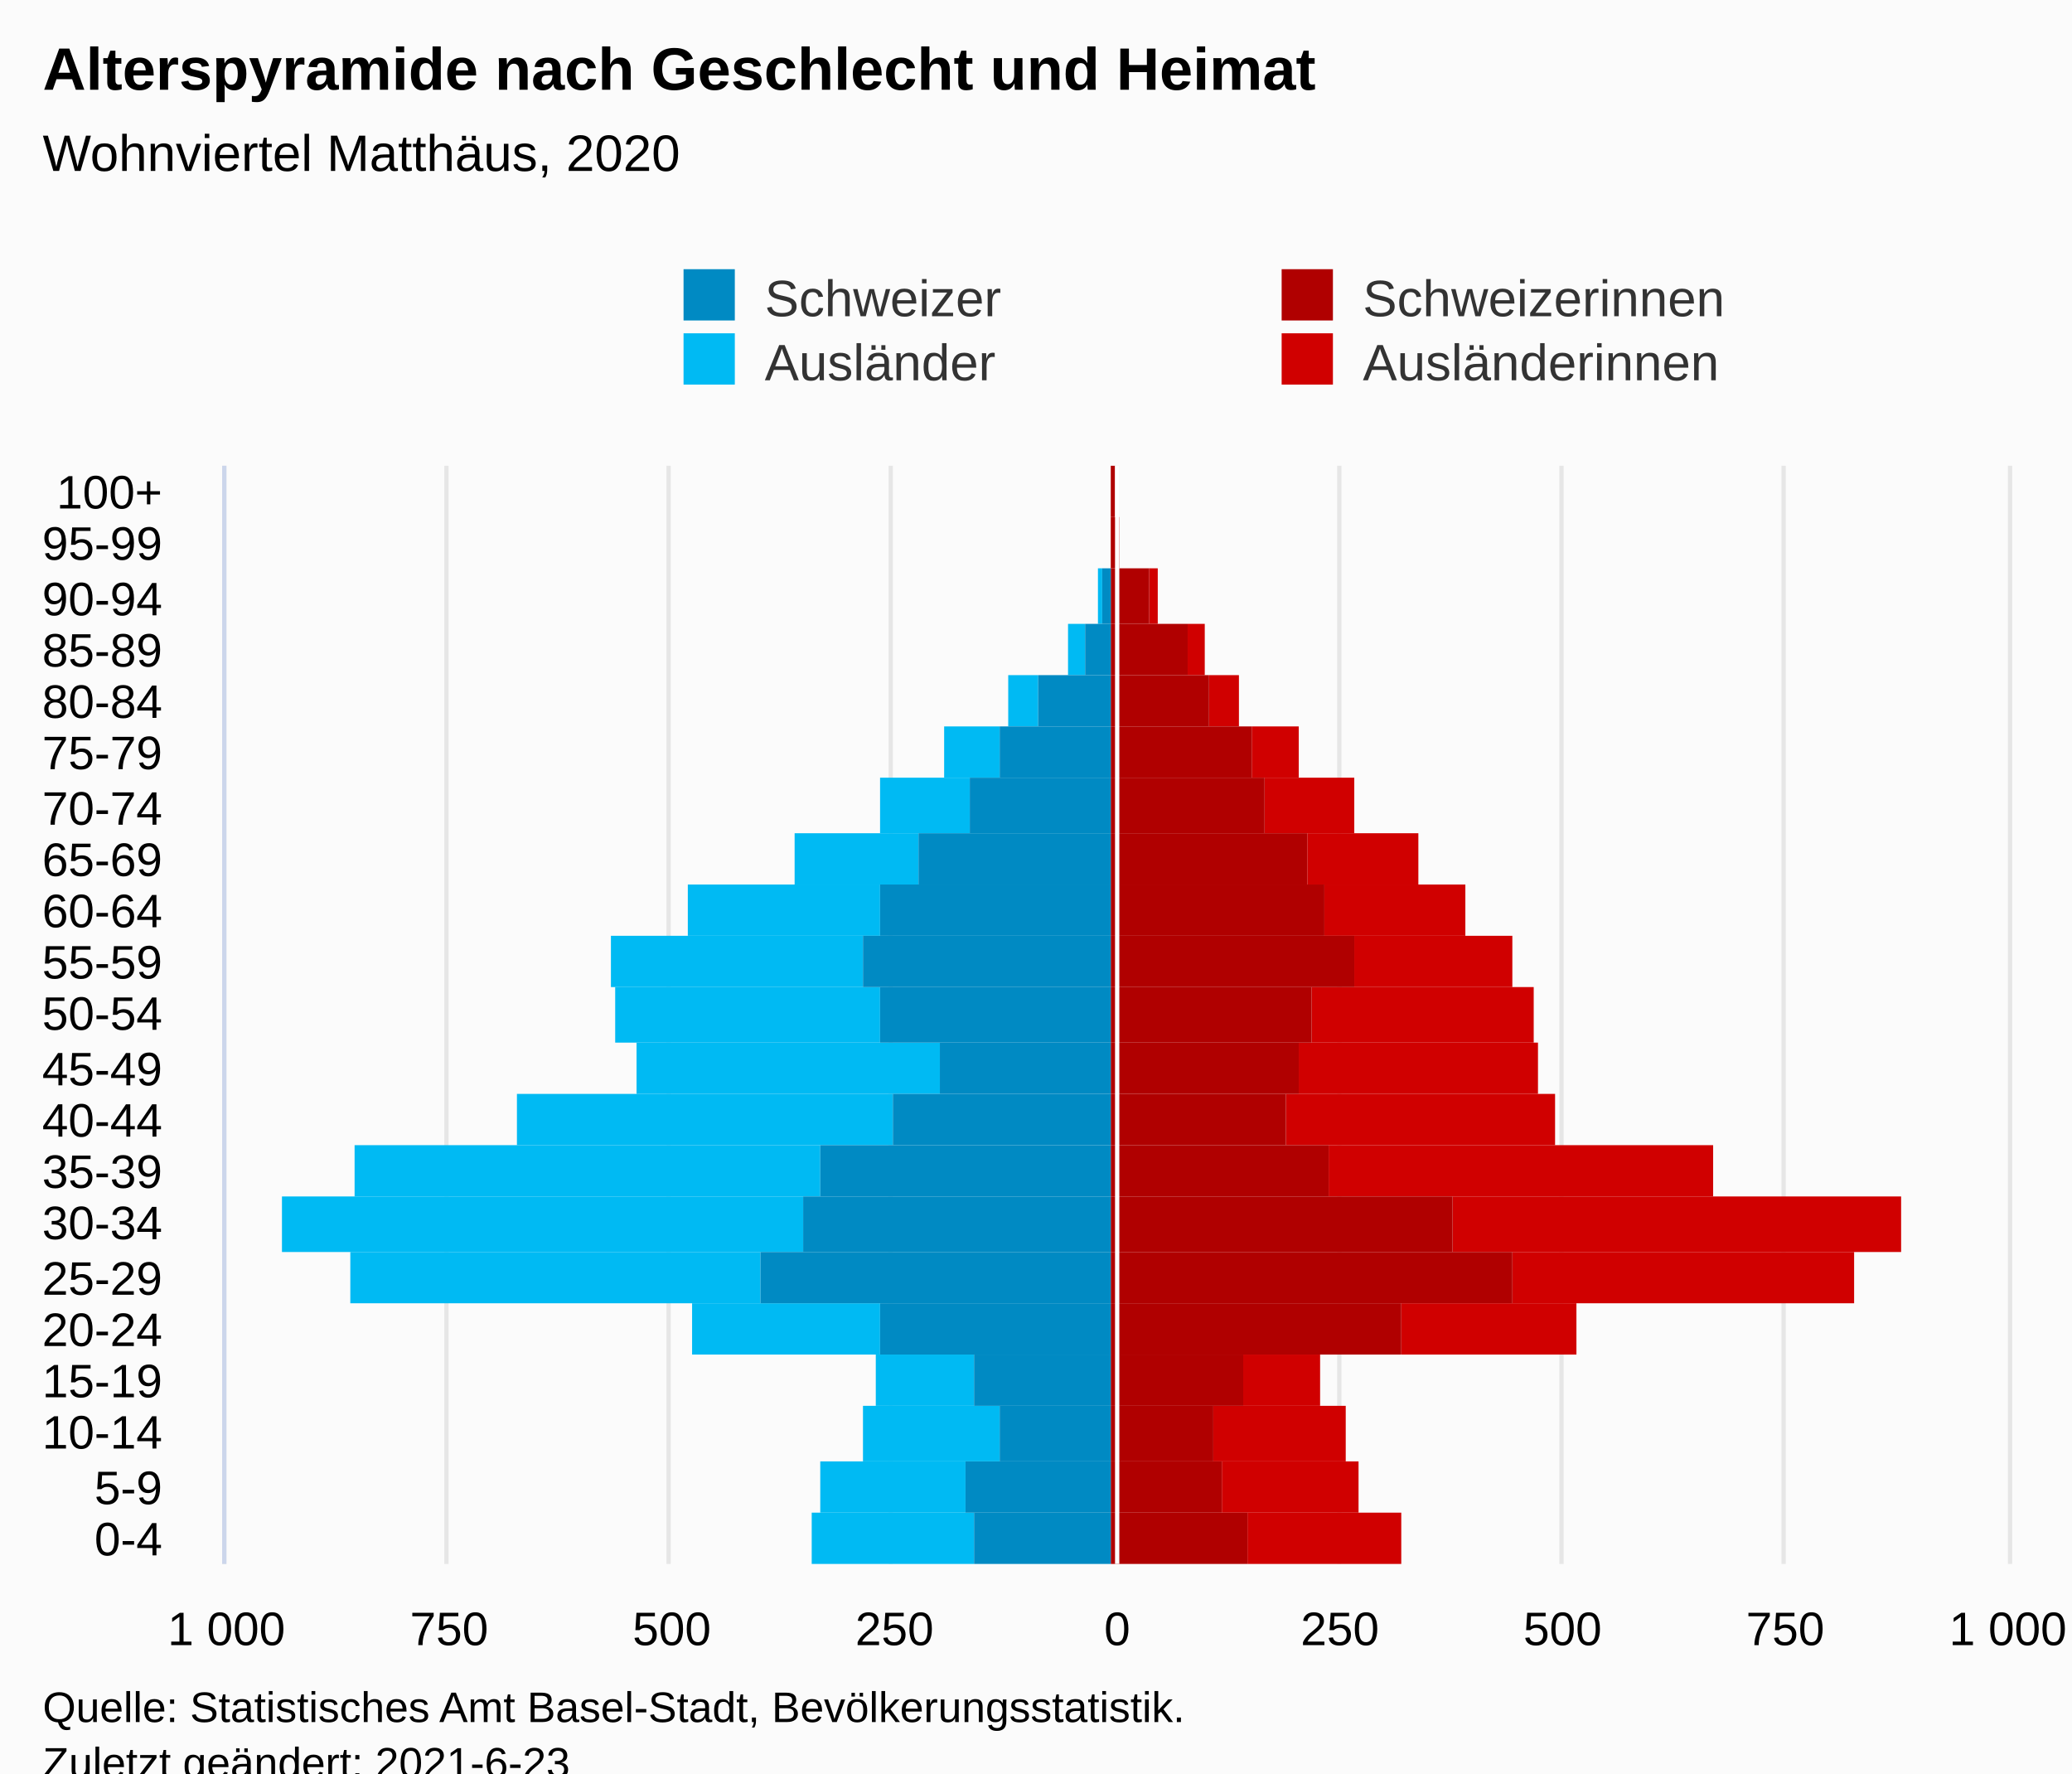
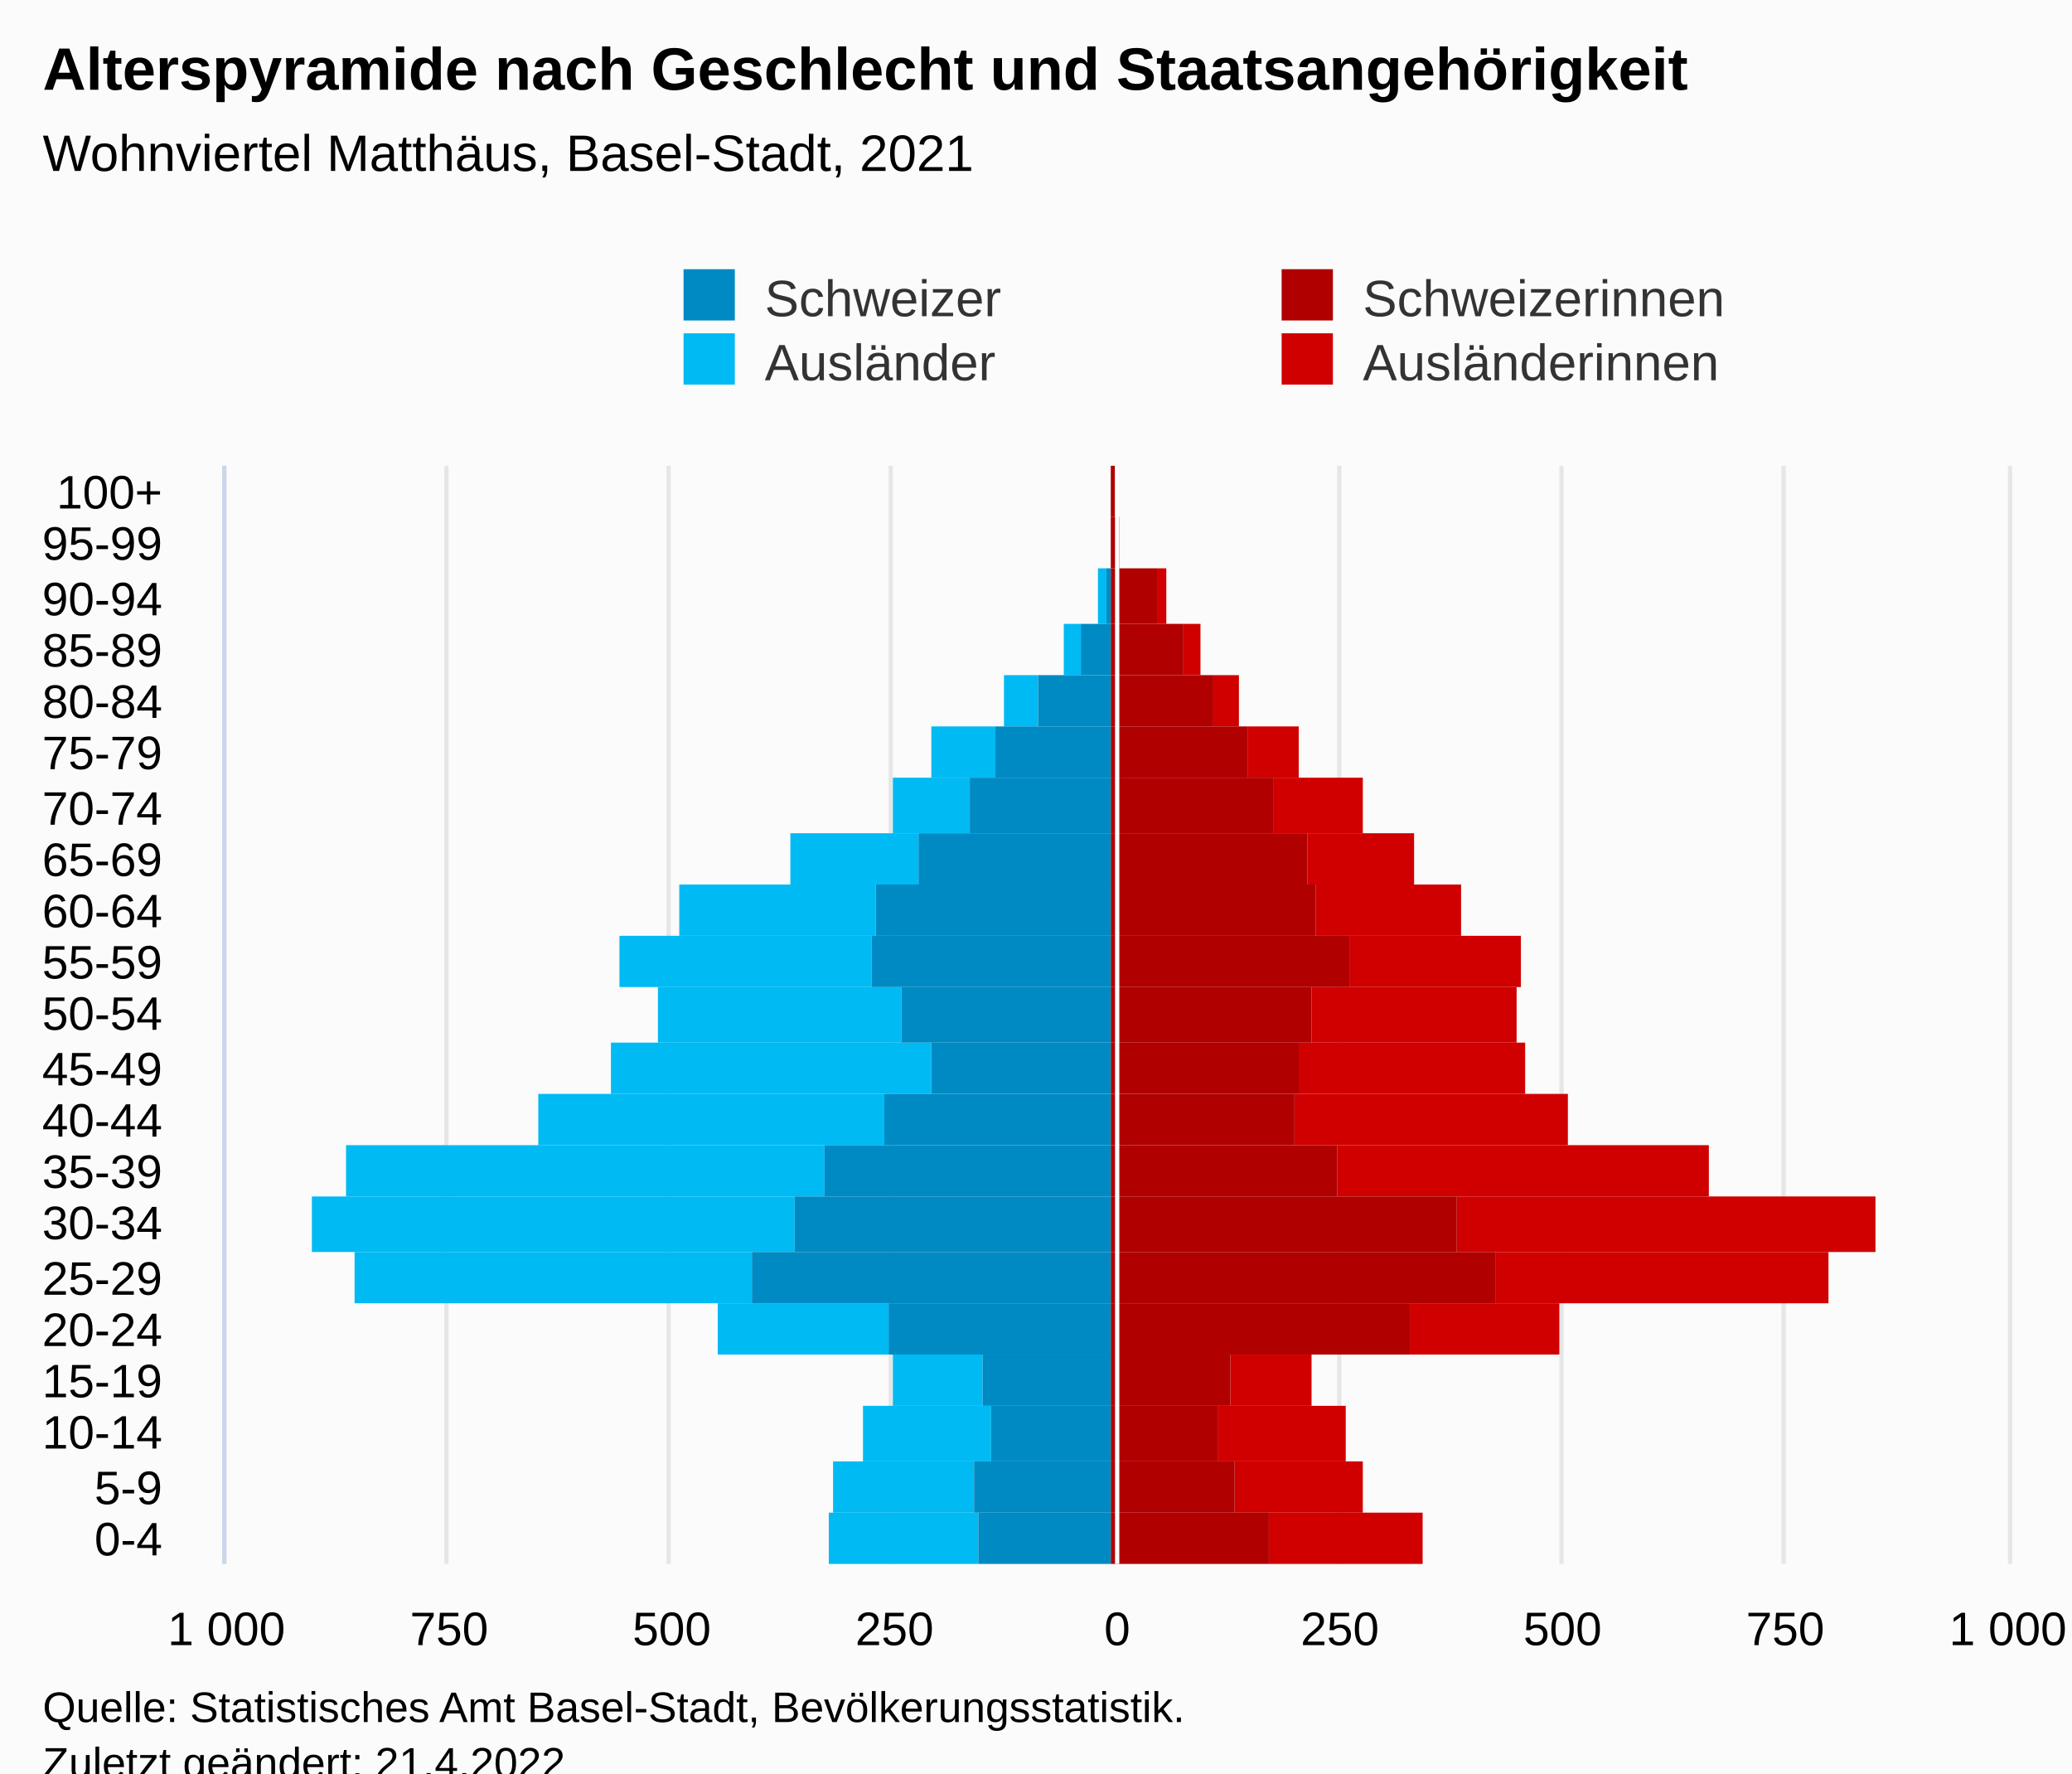
<svg xmlns="http://www.w3.org/2000/svg" version="1.1" class="highcharts-root" style="font-family:Arial;font-size:12px;" viewBox="0 0 485 415">
  <defs>
-     <clipPath id="highcharts-2lrb7nh-113-">
+     <clipPath id="highcharts-7fnsz0j-113-">
      <rect x="0" y="0" width="257" height="417" fill="none" />
    </clipPath>
-     <clipPath id="highcharts-2lrb7nh-135-">
+     <clipPath id="highcharts-7fnsz0j-135-">
      <rect x="0" y="0" width="257" height="417" fill="none" />
    </clipPath>
-     <clipPath id="highcharts-2lrb7nh-220-">
+     <clipPath id="highcharts-7fnsz0j-220-">
      <rect x="53" y="109" width="417" height="257" fill="none" />
    </clipPath>
  </defs>
  <rect fill="#fbfbfb" class="highcharts-background" x="0" y="0" width="485" height="428" rx="0" ry="0" />
  <rect fill="none" class="highcharts-plot-background" x="53" y="109" width="417" height="257" />
  <g class="highcharts-pane-group" data-z-index="0" />
  <g class="highcharts-grid highcharts-xaxis-grid" data-z-index="1">
    <path fill="none" data-z-index="1" class="highcharts-grid-line" d="M 53 354.5 L 470 354.5" opacity="1" />
    <path fill="none" data-z-index="1" class="highcharts-grid-line" d="M 53 342.5 L 470 342.5" opacity="1" />
    <path fill="none" data-z-index="1" class="highcharts-grid-line" d="M 53 329.5 L 470 329.5" opacity="1" />
    <path fill="none" data-z-index="1" class="highcharts-grid-line" d="M 53 317.5 L 470 317.5" opacity="1" />
    <path fill="none" data-z-index="1" class="highcharts-grid-line" d="M 53 305.5 L 470 305.5" opacity="1" />
    <path fill="none" data-z-index="1" class="highcharts-grid-line" d="M 53 293.5 L 470 293.5" opacity="1" />
    <path fill="none" data-z-index="1" class="highcharts-grid-line" d="M 53 280.5 L 470 280.5" opacity="1" />
    <path fill="none" data-z-index="1" class="highcharts-grid-line" d="M 53 268.5 L 470 268.5" opacity="1" />
    <path fill="none" data-z-index="1" class="highcharts-grid-line" d="M 53 256.5 L 470 256.5" opacity="1" />
    <path fill="none" data-z-index="1" class="highcharts-grid-line" d="M 53 244.5 L 470 244.5" opacity="1" />
    <path fill="none" data-z-index="1" class="highcharts-grid-line" d="M 53 231.5 L 470 231.5" opacity="1" />
    <path fill="none" data-z-index="1" class="highcharts-grid-line" d="M 53 219.5 L 470 219.5" opacity="1" />
    <path fill="none" data-z-index="1" class="highcharts-grid-line" d="M 53 207.5 L 470 207.5" opacity="1" />
    <path fill="none" data-z-index="1" class="highcharts-grid-line" d="M 53 195.5 L 470 195.5" opacity="1" />
    <path fill="none" data-z-index="1" class="highcharts-grid-line" d="M 53 182.5 L 470 182.5" opacity="1" />
    <path fill="none" data-z-index="1" class="highcharts-grid-line" d="M 53 170.5 L 470 170.5" opacity="1" />
    <path fill="none" data-z-index="1" class="highcharts-grid-line" d="M 53 158.5 L 470 158.5" opacity="1" />
    <path fill="none" data-z-index="1" class="highcharts-grid-line" d="M 53 146.5 L 470 146.5" opacity="1" />
    <path fill="none" data-z-index="1" class="highcharts-grid-line" d="M 53 133.5 L 470 133.5" opacity="1" />
    <path fill="none" data-z-index="1" class="highcharts-grid-line" d="M 53 121.5 L 470 121.5" opacity="1" />
    <path fill="none" data-z-index="1" class="highcharts-grid-line" d="M 53 109.5 L 470 109.5" opacity="1" />
    <path fill="none" data-z-index="1" class="highcharts-grid-line" d="M 53 366.5 L 470 366.5" opacity="1" />
  </g>
  <g class="highcharts-grid highcharts-yaxis-grid" data-z-index="1">
    <path fill="none" stroke="#e6e6e6" stroke-width="1" data-z-index="1" class="highcharts-grid-line" d="M 261.5 109 L 261.5 366" opacity="1" />
    <path fill="none" stroke="#e6e6e6" stroke-width="1" data-z-index="1" class="highcharts-grid-line" d="M 470.5 109 L 470.5 366" opacity="1" />
    <path fill="none" stroke="#e6e6e6" stroke-width="1" data-z-index="1" class="highcharts-grid-line" d="M 52.5 109 L 52.5 366" opacity="1" />
    <path fill="none" stroke="#e6e6e6" stroke-width="1" data-z-index="1" class="highcharts-grid-line" d="M 104.5 109 L 104.5 366" opacity="1" />
    <path fill="none" stroke="#e6e6e6" stroke-width="1" data-z-index="1" class="highcharts-grid-line" d="M 156.5 109 L 156.5 366" opacity="1" />
    <path fill="none" stroke="#e6e6e6" stroke-width="1" data-z-index="1" class="highcharts-grid-line" d="M 208.5 109 L 208.5 366" opacity="1" />
    <path fill="none" stroke="#e6e6e6" stroke-width="1" data-z-index="1" class="highcharts-grid-line" d="M 313.5 109 L 313.5 366" opacity="1" />
    <path fill="none" stroke="#e6e6e6" stroke-width="1" data-z-index="1" class="highcharts-grid-line" d="M 365.5 109 L 365.5 366" opacity="1" />
    <path fill="none" stroke="#e6e6e6" stroke-width="1" data-z-index="1" class="highcharts-grid-line" d="M 417.5 109 L 417.5 366" opacity="1" />
  </g>
  <rect fill="none" class="highcharts-plot-border" data-z-index="1" x="53" y="109" width="417" height="257" />
  <g class="highcharts-axis highcharts-xaxis" data-z-index="2">
    <path fill="none" class="highcharts-axis-line" stroke="#ccd6eb" stroke-width="1" data-z-index="7" d="M 52.5 109 L 52.5 366" />
  </g>
  <g class="highcharts-axis highcharts-yaxis" data-z-index="2">
    <path fill="none" class="highcharts-axis-line" data-z-index="7" d="M 53 366 L 470 366" />
  </g>
  <g class="highcharts-series-group" data-z-index="3">
-     <g class="highcharts-series highcharts-series-0 highcharts-bar-series" data-z-index="0.1" opacity="1" transform="translate(470,366) rotate(90) scale(-1,1) scale(1 1)" clip-path="url(#highcharts-2lrb7nh-135-)" width="417" height="257">
-       <rect x="0" y="142" width="12" height="36" fill="#d00000" opacity="1" class="highcharts-point" />
-       <rect x="12" y="152" width="12" height="32" fill="#d00000" opacity="1" class="highcharts-point" />
-       <rect x="24" y="155" width="13" height="31" fill="#d00000" opacity="1" class="highcharts-point" />
-       <rect x="37" y="161" width="12" height="18" fill="#d00000" opacity="1" class="highcharts-point" />
-       <rect x="49" y="101" width="12" height="41" fill="#d00000" opacity="1" class="highcharts-point" />
-       <rect x="61" y="36" width="12" height="80" fill="#d00000" opacity="1" class="highcharts-point" />
-       <rect x="73" y="25" width="13" height="105" fill="#d00000" opacity="1" class="highcharts-point" />
-       <rect x="86" y="69" width="12" height="90" fill="#d00000" opacity="1" class="highcharts-point" />
-       <rect x="98" y="106" width="12" height="63" fill="#d00000" opacity="1" class="highcharts-point" />
-       <rect x="110" y="110" width="12" height="56" fill="#d00000" opacity="1" class="highcharts-point" />
-       <rect x="122" y="111" width="13" height="52" fill="#d00000" opacity="1" class="highcharts-point" />
-       <rect x="135" y="116" width="12" height="37" fill="#d00000" opacity="1" class="highcharts-point" />
-       <rect x="147" y="127" width="12" height="33" fill="#d00000" opacity="1" class="highcharts-point" />
-       <rect x="159" y="138" width="12" height="26" fill="#d00000" opacity="1" class="highcharts-point" />
-       <rect x="171" y="153" width="13" height="21" fill="#d00000" opacity="1" class="highcharts-point" />
-       <rect x="184" y="166" width="12" height="11" fill="#d00000" opacity="1" class="highcharts-point" />
-       <rect x="196" y="180" width="12" height="7" fill="#d00000" opacity="1" class="highcharts-point" />
-       <rect x="208" y="188" width="12" height="4" fill="#d00000" opacity="1" class="highcharts-point" />
-       <rect x="220" y="199" width="13" height="2" fill="#d00000" opacity="1" class="highcharts-point" />
+     <g class="highcharts-series highcharts-series-0 highcharts-bar-series" data-z-index="0.1" opacity="1" transform="translate(470,366) rotate(90) scale(-1,1) scale(1 1)" clip-path="url(#highcharts-7fnsz0j-135-)" width="417" height="257">
+       <rect x="0" y="137" width="12" height="36" fill="#d00000" opacity="1" class="highcharts-point" />
+       <rect x="12" y="151" width="12" height="30" fill="#d00000" opacity="1" class="highcharts-point" />
+       <rect x="24" y="155" width="13" height="30" fill="#d00000" opacity="1" class="highcharts-point" />
+       <rect x="37" y="163" width="12" height="19" fill="#d00000" opacity="1" class="highcharts-point" />
+       <rect x="49" y="105" width="12" height="35" fill="#d00000" opacity="1" class="highcharts-point" />
+       <rect x="61" y="42" width="12" height="78" fill="#d00000" opacity="1" class="highcharts-point" />
+       <rect x="73" y="31" width="13" height="98" fill="#d00000" opacity="1" class="highcharts-point" />
+       <rect x="86" y="70" width="12" height="87" fill="#d00000" opacity="1" class="highcharts-point" />
+       <rect x="98" y="103" width="12" height="64" fill="#d00000" opacity="1" class="highcharts-point" />
+       <rect x="110" y="113" width="12" height="53" fill="#d00000" opacity="1" class="highcharts-point" />
+       <rect x="122" y="115" width="13" height="48" fill="#d00000" opacity="1" class="highcharts-point" />
+       <rect x="135" y="114" width="12" height="40" fill="#d00000" opacity="1" class="highcharts-point" />
+       <rect x="147" y="128" width="12" height="34" fill="#d00000" opacity="1" class="highcharts-point" />
+       <rect x="159" y="139" width="12" height="25" fill="#d00000" opacity="1" class="highcharts-point" />
+       <rect x="171" y="151" width="13" height="21" fill="#d00000" opacity="1" class="highcharts-point" />
+       <rect x="184" y="166" width="12" height="12" fill="#d00000" opacity="1" class="highcharts-point" />
+       <rect x="196" y="180" width="12" height="6" fill="#d00000" opacity="1" class="highcharts-point" />
+       <rect x="208" y="189" width="12" height="4" fill="#d00000" opacity="1" class="highcharts-point" />
+       <rect x="220" y="197" width="13" height="2" fill="#d00000" opacity="1" class="highcharts-point" />
      <rect x="233" y="208" width="12" height="0" fill="#d00000" opacity="1" class="highcharts-point" />
      <rect x="245" y="209" width="12" height="0" fill="#d00000" opacity="1" class="highcharts-point" />
    </g>
    <g class="highcharts-markers highcharts-series-0 highcharts-bar-series" data-z-index="0.1" opacity="1" transform="translate(470,366) rotate(90) scale(-1,1) scale(1 1)" clip-path="none" />
-     <g class="highcharts-series highcharts-series-1 highcharts-bar-series" data-z-index="0.1" opacity="1" transform="translate(470,366) rotate(90) scale(-1,1) scale(1 1)" clip-path="url(#highcharts-2lrb7nh-135-)" width="417" height="257">
-       <rect x="0" y="242" width="12" height="38" fill="#00bAf3" opacity="1" class="highcharts-point highcharts-negative" />
-       <rect x="12" y="244" width="12" height="34" fill="#00bAf3" opacity="1" class="highcharts-point highcharts-negative" />
-       <rect x="24" y="236" width="13" height="32" fill="#00bAf3" opacity="1" class="highcharts-point highcharts-negative" />
-       <rect x="37" y="242" width="12" height="23" fill="#00bAf3" opacity="1" class="highcharts-point highcharts-negative" />
-       <rect x="49" y="264" width="12" height="44" fill="#00bAf3" opacity="1" class="highcharts-point highcharts-negative" />
-       <rect x="61" y="292" width="12" height="96" fill="#00bAf3" opacity="1" class="highcharts-point highcharts-negative" />
-       <rect x="73" y="282" width="13" height="122" fill="#00bAf3" opacity="1" class="highcharts-point highcharts-negative" />
-       <rect x="86" y="278" width="12" height="109" fill="#00bAf3" opacity="1" class="highcharts-point highcharts-negative" />
-       <rect x="98" y="261" width="12" height="88" fill="#00bAf3" opacity="1" class="highcharts-point highcharts-negative" />
-       <rect x="110" y="250" width="12" height="71" fill="#00bAf3" opacity="1" class="highcharts-point highcharts-negative" />
-       <rect x="122" y="264" width="13" height="62" fill="#00bAf3" opacity="1" class="highcharts-point highcharts-negative" />
-       <rect x="135" y="268" width="12" height="59" fill="#00bAf3" opacity="1" class="highcharts-point highcharts-negative" />
-       <rect x="147" y="264" width="12" height="45" fill="#00bAf3" opacity="1" class="highcharts-point highcharts-negative" />
-       <rect x="159" y="255" width="12" height="29" fill="#00bAf3" opacity="1" class="highcharts-point highcharts-negative" />
-       <rect x="171" y="243" width="13" height="21" fill="#00bAf3" opacity="1" class="highcharts-point highcharts-negative" />
-       <rect x="184" y="236" width="12" height="13" fill="#00bAf3" opacity="1" class="highcharts-point highcharts-negative" />
-       <rect x="196" y="227" width="12" height="7" fill="#00bAf3" opacity="1" class="highcharts-point highcharts-negative" />
-       <rect x="208" y="216" width="12" height="4" fill="#00bAf3" opacity="1" class="highcharts-point highcharts-negative" />
-       <rect x="220" y="212" width="13" height="1" fill="#00bAf3" opacity="1" class="highcharts-point highcharts-negative" />
+     <g class="highcharts-series highcharts-series-1 highcharts-bar-series" data-z-index="0.1" opacity="1" transform="translate(470,366) rotate(90) scale(-1,1) scale(1 1)" clip-path="url(#highcharts-7fnsz0j-135-)" width="417" height="257">
+       <rect x="0" y="241" width="12" height="35" fill="#00bAf3" opacity="1" class="highcharts-point highcharts-negative" />
+       <rect x="12" y="242" width="12" height="33" fill="#00bAf3" opacity="1" class="highcharts-point highcharts-negative" />
+       <rect x="24" y="238" width="13" height="30" fill="#00bAf3" opacity="1" class="highcharts-point highcharts-negative" />
+       <rect x="37" y="240" width="12" height="21" fill="#00bAf3" opacity="1" class="highcharts-point highcharts-negative" />
+       <rect x="49" y="262" width="12" height="40" fill="#00bAf3" opacity="1" class="highcharts-point highcharts-negative" />
+       <rect x="61" y="294" width="12" height="93" fill="#00bAf3" opacity="1" class="highcharts-point highcharts-negative" />
+       <rect x="73" y="284" width="13" height="113" fill="#00bAf3" opacity="1" class="highcharts-point highcharts-negative" />
+       <rect x="86" y="277" width="12" height="112" fill="#00bAf3" opacity="1" class="highcharts-point highcharts-negative" />
+       <rect x="98" y="263" width="12" height="81" fill="#00bAf3" opacity="1" class="highcharts-point highcharts-negative" />
+       <rect x="110" y="252" width="12" height="75" fill="#00bAf3" opacity="1" class="highcharts-point highcharts-negative" />
+       <rect x="122" y="259" width="13" height="57" fill="#00bAf3" opacity="1" class="highcharts-point highcharts-negative" />
+       <rect x="135" y="266" width="12" height="59" fill="#00bAf3" opacity="1" class="highcharts-point highcharts-negative" />
+       <rect x="147" y="265" width="12" height="46" fill="#00bAf3" opacity="1" class="highcharts-point highcharts-negative" />
+       <rect x="159" y="255" width="12" height="30" fill="#00bAf3" opacity="1" class="highcharts-point highcharts-negative" />
+       <rect x="171" y="243" width="13" height="18" fill="#00bAf3" opacity="1" class="highcharts-point highcharts-negative" />
+       <rect x="184" y="237" width="12" height="15" fill="#00bAf3" opacity="1" class="highcharts-point highcharts-negative" />
+       <rect x="196" y="227" width="12" height="8" fill="#00bAf3" opacity="1" class="highcharts-point highcharts-negative" />
+       <rect x="208" y="217" width="12" height="4" fill="#00bAf3" opacity="1" class="highcharts-point highcharts-negative" />
+       <rect x="220" y="211" width="13" height="2" fill="#00bAf3" opacity="1" class="highcharts-point highcharts-negative" />
      <rect x="233" y="210" width="12" height="0" fill="#00bAf3" opacity="1" class="highcharts-point" />
      <rect x="245" y="210" width="12" height="0" fill="#00bAf3" opacity="1" class="highcharts-point" />
    </g>
    <g class="highcharts-markers highcharts-series-1 highcharts-bar-series" data-z-index="0.1" opacity="1" transform="translate(470,366) rotate(90) scale(-1,1) scale(1 1)" clip-path="none" />
-     <g class="highcharts-series highcharts-series-2 highcharts-bar-series" data-z-index="0.1" opacity="1" transform="translate(470,366) rotate(90) scale(-1,1) scale(1 1)" clip-path="url(#highcharts-2lrb7nh-135-)" width="417" height="257">
-       <rect x="0" y="178" width="12" height="32" fill="#B00000" opacity="1" class="highcharts-point" />
-       <rect x="12" y="184" width="12" height="26" fill="#B00000" opacity="1" class="highcharts-point" />
-       <rect x="24" y="186" width="13" height="24" fill="#B00000" opacity="1" class="highcharts-point" />
-       <rect x="37" y="179" width="12" height="31" fill="#B00000" opacity="1" class="highcharts-point" />
-       <rect x="49" y="142" width="12" height="68" fill="#B00000" opacity="1" class="highcharts-point" />
-       <rect x="61" y="116" width="12" height="94" fill="#B00000" opacity="1" class="highcharts-point" />
-       <rect x="73" y="130" width="13" height="80" fill="#B00000" opacity="1" class="highcharts-point" />
-       <rect x="86" y="159" width="12" height="51" fill="#B00000" opacity="1" class="highcharts-point" />
-       <rect x="98" y="169" width="12" height="41" fill="#B00000" opacity="1" class="highcharts-point" />
+     <g class="highcharts-series highcharts-series-2 highcharts-bar-series" data-z-index="0.1" opacity="1" transform="translate(470,366) rotate(90) scale(-1,1) scale(1 1)" clip-path="url(#highcharts-7fnsz0j-135-)" width="417" height="257">
+       <rect x="0" y="173" width="12" height="37" fill="#B00000" opacity="1" class="highcharts-point" />
+       <rect x="12" y="181" width="12" height="29" fill="#B00000" opacity="1" class="highcharts-point" />
+       <rect x="24" y="185" width="13" height="25" fill="#B00000" opacity="1" class="highcharts-point" />
+       <rect x="37" y="182" width="12" height="28" fill="#B00000" opacity="1" class="highcharts-point" />
+       <rect x="49" y="140" width="12" height="70" fill="#B00000" opacity="1" class="highcharts-point" />
+       <rect x="61" y="120" width="12" height="90" fill="#B00000" opacity="1" class="highcharts-point" />
+       <rect x="73" y="129" width="13" height="81" fill="#B00000" opacity="1" class="highcharts-point" />
+       <rect x="86" y="157" width="12" height="53" fill="#B00000" opacity="1" class="highcharts-point" />
+       <rect x="98" y="167" width="12" height="43" fill="#B00000" opacity="1" class="highcharts-point" />
      <rect x="110" y="166" width="12" height="44" fill="#B00000" opacity="1" class="highcharts-point" />
      <rect x="122" y="163" width="13" height="47" fill="#B00000" opacity="1" class="highcharts-point" />
-       <rect x="135" y="153" width="12" height="57" fill="#B00000" opacity="1" class="highcharts-point" />
-       <rect x="147" y="160" width="12" height="50" fill="#B00000" opacity="1" class="highcharts-point" />
+       <rect x="135" y="154" width="12" height="56" fill="#B00000" opacity="1" class="highcharts-point" />
+       <rect x="147" y="162" width="12" height="48" fill="#B00000" opacity="1" class="highcharts-point" />
      <rect x="159" y="164" width="12" height="46" fill="#B00000" opacity="1" class="highcharts-point" />
-       <rect x="171" y="174" width="13" height="36" fill="#B00000" opacity="1" class="highcharts-point" />
-       <rect x="184" y="177" width="12" height="33" fill="#B00000" opacity="1" class="highcharts-point" />
-       <rect x="196" y="187" width="12" height="23" fill="#B00000" opacity="1" class="highcharts-point" />
-       <rect x="208" y="192" width="12" height="18" fill="#B00000" opacity="1" class="highcharts-point" />
-       <rect x="220" y="201" width="13" height="9" fill="#B00000" opacity="1" class="highcharts-point" />
+       <rect x="171" y="172" width="13" height="38" fill="#B00000" opacity="1" class="highcharts-point" />
+       <rect x="184" y="178" width="12" height="32" fill="#B00000" opacity="1" class="highcharts-point" />
+       <rect x="196" y="186" width="12" height="24" fill="#B00000" opacity="1" class="highcharts-point" />
+       <rect x="208" y="193" width="12" height="17" fill="#B00000" opacity="1" class="highcharts-point" />
+       <rect x="220" y="199" width="13" height="11" fill="#B00000" opacity="1" class="highcharts-point" />
      <rect x="233" y="208" width="12" height="2" fill="#B00000" opacity="1" class="highcharts-point" />
      <rect x="245" y="209" width="12" height="1" fill="#B00000" opacity="1" class="highcharts-point" />
    </g>
    <g class="highcharts-markers highcharts-series-2 highcharts-bar-series" data-z-index="0.1" opacity="1" transform="translate(470,366) rotate(90) scale(-1,1) scale(1 1)" clip-path="none" />
-     <g class="highcharts-series highcharts-series-3 highcharts-bar-series" data-z-index="0.1" opacity="1" transform="translate(470,366) rotate(90) scale(-1,1) scale(1 1)" clip-path="url(#highcharts-2lrb7nh-135-)" width="417" height="257">
-       <rect x="0" y="210" width="12" height="32" fill="#008AC3" opacity="1" class="highcharts-point highcharts-negative" />
-       <rect x="12" y="210" width="12" height="34" fill="#008AC3" opacity="1" class="highcharts-point highcharts-negative" />
-       <rect x="24" y="210" width="13" height="26" fill="#008AC3" opacity="1" class="highcharts-point highcharts-negative" />
-       <rect x="37" y="210" width="12" height="32" fill="#008AC3" opacity="1" class="highcharts-point highcharts-negative" />
-       <rect x="49" y="210" width="12" height="54" fill="#008AC3" opacity="1" class="highcharts-point highcharts-negative" />
-       <rect x="61" y="210" width="12" height="82" fill="#008AC3" opacity="1" class="highcharts-point highcharts-negative" />
-       <rect x="73" y="210" width="13" height="72" fill="#008AC3" opacity="1" class="highcharts-point highcharts-negative" />
-       <rect x="86" y="210" width="12" height="68" fill="#008AC3" opacity="1" class="highcharts-point highcharts-negative" />
-       <rect x="98" y="210" width="12" height="51" fill="#008AC3" opacity="1" class="highcharts-point highcharts-negative" />
-       <rect x="110" y="210" width="12" height="40" fill="#008AC3" opacity="1" class="highcharts-point highcharts-negative" />
-       <rect x="122" y="210" width="13" height="54" fill="#008AC3" opacity="1" class="highcharts-point highcharts-negative" />
-       <rect x="135" y="210" width="12" height="58" fill="#008AC3" opacity="1" class="highcharts-point highcharts-negative" />
-       <rect x="147" y="210" width="12" height="54" fill="#008AC3" opacity="1" class="highcharts-point highcharts-negative" />
+     <g class="highcharts-series highcharts-series-3 highcharts-bar-series" data-z-index="0.1" opacity="1" transform="translate(470,366) rotate(90) scale(-1,1) scale(1 1)" clip-path="url(#highcharts-7fnsz0j-135-)" width="417" height="257">
+       <rect x="0" y="210" width="12" height="31" fill="#008AC3" opacity="1" class="highcharts-point highcharts-negative" />
+       <rect x="12" y="210" width="12" height="32" fill="#008AC3" opacity="1" class="highcharts-point highcharts-negative" />
+       <rect x="24" y="210" width="13" height="28" fill="#008AC3" opacity="1" class="highcharts-point highcharts-negative" />
+       <rect x="37" y="210" width="12" height="30" fill="#008AC3" opacity="1" class="highcharts-point highcharts-negative" />
+       <rect x="49" y="210" width="12" height="52" fill="#008AC3" opacity="1" class="highcharts-point highcharts-negative" />
+       <rect x="61" y="210" width="12" height="84" fill="#008AC3" opacity="1" class="highcharts-point highcharts-negative" />
+       <rect x="73" y="210" width="13" height="74" fill="#008AC3" opacity="1" class="highcharts-point highcharts-negative" />
+       <rect x="86" y="210" width="12" height="67" fill="#008AC3" opacity="1" class="highcharts-point highcharts-negative" />
+       <rect x="98" y="210" width="12" height="53" fill="#008AC3" opacity="1" class="highcharts-point highcharts-negative" />
+       <rect x="110" y="210" width="12" height="42" fill="#008AC3" opacity="1" class="highcharts-point highcharts-negative" />
+       <rect x="122" y="210" width="13" height="49" fill="#008AC3" opacity="1" class="highcharts-point highcharts-negative" />
+       <rect x="135" y="210" width="12" height="56" fill="#008AC3" opacity="1" class="highcharts-point highcharts-negative" />
+       <rect x="147" y="210" width="12" height="55" fill="#008AC3" opacity="1" class="highcharts-point highcharts-negative" />
      <rect x="159" y="210" width="12" height="45" fill="#008AC3" opacity="1" class="highcharts-point highcharts-negative" />
      <rect x="171" y="210" width="13" height="33" fill="#008AC3" opacity="1" class="highcharts-point highcharts-negative" />
-       <rect x="184" y="210" width="12" height="26" fill="#008AC3" opacity="1" class="highcharts-point highcharts-negative" />
+       <rect x="184" y="210" width="12" height="27" fill="#008AC3" opacity="1" class="highcharts-point highcharts-negative" />
      <rect x="196" y="210" width="12" height="17" fill="#008AC3" opacity="1" class="highcharts-point highcharts-negative" />
-       <rect x="208" y="210" width="12" height="6" fill="#008AC3" opacity="1" class="highcharts-point highcharts-negative" />
-       <rect x="220" y="210" width="13" height="2" fill="#008AC3" opacity="1" class="highcharts-point highcharts-negative" />
+       <rect x="208" y="210" width="12" height="7" fill="#008AC3" opacity="1" class="highcharts-point highcharts-negative" />
+       <rect x="220" y="210" width="13" height="1" fill="#008AC3" opacity="1" class="highcharts-point highcharts-negative" />
      <rect x="233" y="210" width="12" height="0" fill="#008AC3" opacity="1" class="highcharts-point highcharts-negative" />
-       <rect x="245" y="210" width="12" height="0" fill="#008AC3" opacity="1" class="highcharts-point" />
+       <rect x="245" y="210" width="12" height="0" fill="#008AC3" opacity="1" class="highcharts-point highcharts-negative" />
    </g>
    <g class="highcharts-markers highcharts-series-3 highcharts-bar-series" data-z-index="0.1" opacity="1" transform="translate(470,366) rotate(90) scale(-1,1) scale(1 1)" clip-path="none" />
-     <g class="highcharts-series highcharts-series-4 highcharts-bar-series highcharts-color-0" visibility="hidden" data-z-index="0.1" opacity="1" transform="translate(470,366) rotate(90) scale(-1,1) scale(1 1)" clip-path="url(#highcharts-2lrb7nh-135-)" />
+     <g class="highcharts-series highcharts-series-4 highcharts-bar-series highcharts-color-0" visibility="hidden" data-z-index="0.1" opacity="1" transform="translate(470,366) rotate(90) scale(-1,1) scale(1 1)" clip-path="url(#highcharts-7fnsz0j-135-)" />
    <g class="highcharts-markers highcharts-series-4 highcharts-bar-series highcharts-color-0" visibility="hidden" data-z-index="0.1" opacity="1" transform="translate(470,366) rotate(90) scale(-1,1) scale(1 1)" clip-path="none" />
  </g>
  <text x="10" text-anchor="start" class="highcharts-title" data-z-index="4" style="color:#000000;font-size:14px;font-weight:bold;fill:#000000;" y="21">
-     <tspan>Alterspyramide nach Geschlecht und Heimat</tspan>
+     <tspan>Alterspyramide nach Geschlecht und Staatsangehörigkeit</tspan>
  </text>
  <text x="10" text-anchor="start" class="highcharts-subtitle" data-z-index="4" style="color:#000000;font-size:12px;font-weight:normal;font-family:Arial;fill:#000000;" y="40">
-     <tspan>Wohnviertel Matthäus, 2020</tspan>
+     <tspan>Wohnviertel Matthäus, Basel-Stadt, 2021</tspan>
  </text>
  <text x="10" text-anchor="start" class="highcharts-caption" data-z-index="4" style="color:#666666;fill:#666666;" y="400" />
  <g class="highcharts-plot-lines-4" data-z-index="4">
    <path fill="none" class="highcharts-plot-line " stroke="white" stroke-width="1" d="M 261.5 109 L 261.5 366" />
  </g>
  <g class="highcharts-legend" data-z-index="7" transform="translate(150,56)">
    <rect fill="none" class="highcharts-legend-box" rx="0" ry="0" x="0" y="0" width="276" height="41" visibility="visible" />
    <g data-z-index="1">
      <g>
        <g class="highcharts-legend-item highcharts-bar-series highcharts-color-undefined highcharts-series-3" data-z-index="1" transform="translate(8,3)">
          <text x="21" style="color:#333333;cursor:pointer;font-size:12px;font-weight:normal;fill:#333333;" text-anchor="start" data-z-index="2" y="15">
            <tspan>Schweizer</tspan>
          </text>
          <rect x="2" y="4" width="12" height="12" fill="#008AC3" class="highcharts-point" data-z-index="3" />
        </g>
        <g class="highcharts-legend-item highcharts-bar-series highcharts-color-undefined highcharts-series-2" data-z-index="1" transform="translate(148,3)">
          <text x="21" y="15" style="color:#333333;cursor:pointer;font-size:12px;font-weight:normal;fill:#333333;" text-anchor="start" data-z-index="2">
            <tspan>Schweizerinnen</tspan>
          </text>
          <rect x="2" y="4" width="12" height="12" fill="#B00000" class="highcharts-point" data-z-index="3" />
        </g>
        <g class="highcharts-legend-item highcharts-bar-series highcharts-color-undefined highcharts-series-1" data-z-index="1" transform="translate(8,18)">
          <text x="21" y="15" style="color:#333333;cursor:pointer;font-size:12px;font-weight:normal;fill:#333333;" text-anchor="start" data-z-index="2">
            <tspan>Ausländer</tspan>
          </text>
          <rect x="2" y="4" width="12" height="12" fill="#00bAf3" class="highcharts-point" data-z-index="3" />
        </g>
        <g class="highcharts-legend-item highcharts-bar-series highcharts-color-undefined highcharts-series-0" data-z-index="1" transform="translate(148,18)">
          <text x="21" y="15" style="color:#333333;cursor:pointer;font-size:12px;font-weight:normal;fill:#333333;" text-anchor="start" data-z-index="2">
            <tspan>Ausländerinnen</tspan>
          </text>
          <rect x="2" y="4" width="12" height="12" fill="#d00000" class="highcharts-point" data-z-index="3" />
        </g>
      </g>
    </g>
  </g>
  <g class="highcharts-axis-labels highcharts-xaxis-labels" data-z-index="7">
    <text x="38" style="color:#000000;cursor:default;font-size:11px;fill:#000000;" text-anchor="end" transform="translate(0,0)" y="364" opacity="1">0-4</text>
    <text x="38" style="color:#000000;cursor:default;font-size:11px;fill:#000000;" text-anchor="end" transform="translate(0,0)" y="352" opacity="1">5-9</text>
    <text x="38" style="color:#000000;cursor:default;font-size:11px;fill:#000000;" text-anchor="end" transform="translate(0,0)" y="339" opacity="1">10-14</text>
    <text x="38" style="color:#000000;cursor:default;font-size:11px;fill:#000000;" text-anchor="end" transform="translate(0,0)" y="327" opacity="1">15-19</text>
    <text x="38" style="color:#000000;cursor:default;font-size:11px;fill:#000000;" text-anchor="end" transform="translate(0,0)" y="315" opacity="1">20-24</text>
    <text x="38" style="color:#000000;cursor:default;font-size:11px;fill:#000000;" text-anchor="end" transform="translate(0,0)" y="303" opacity="1">25-29</text>
    <text x="38" style="color:#000000;cursor:default;font-size:11px;fill:#000000;" text-anchor="end" transform="translate(0,0)" y="290" opacity="1">30-34</text>
    <text x="38" style="color:#000000;cursor:default;font-size:11px;fill:#000000;" text-anchor="end" transform="translate(0,0)" y="278" opacity="1">35-39</text>
    <text x="38" style="color:#000000;cursor:default;font-size:11px;fill:#000000;" text-anchor="end" transform="translate(0,0)" y="266" opacity="1">40-44</text>
    <text x="38" style="color:#000000;cursor:default;font-size:11px;fill:#000000;" text-anchor="end" transform="translate(0,0)" y="254" opacity="1">45-49</text>
    <text x="38" style="color:#000000;cursor:default;font-size:11px;fill:#000000;" text-anchor="end" transform="translate(0,0)" y="241" opacity="1">50-54</text>
    <text x="38" style="color:#000000;cursor:default;font-size:11px;fill:#000000;" text-anchor="end" transform="translate(0,0)" y="229" opacity="1">55-59</text>
    <text x="38" style="color:#000000;cursor:default;font-size:11px;fill:#000000;" text-anchor="end" transform="translate(0,0)" y="217" opacity="1">60-64</text>
    <text x="38" style="color:#000000;cursor:default;font-size:11px;fill:#000000;" text-anchor="end" transform="translate(0,0)" y="205" opacity="1">65-69</text>
    <text x="38" style="color:#000000;cursor:default;font-size:11px;fill:#000000;" text-anchor="end" transform="translate(0,0)" y="193" opacity="1">70-74</text>
    <text x="38" style="color:#000000;cursor:default;font-size:11px;fill:#000000;" text-anchor="end" transform="translate(0,0)" y="180" opacity="1">75-79</text>
    <text x="38" style="color:#000000;cursor:default;font-size:11px;fill:#000000;" text-anchor="end" transform="translate(0,0)" y="168" opacity="1">80-84</text>
    <text x="38" style="color:#000000;cursor:default;font-size:11px;fill:#000000;" text-anchor="end" transform="translate(0,0)" y="156" opacity="1">85-89</text>
    <text x="38" style="color:#000000;cursor:default;font-size:11px;fill:#000000;" text-anchor="end" transform="translate(0,0)" y="144" opacity="1">90-94</text>
    <text x="38" style="color:#000000;cursor:default;font-size:11px;fill:#000000;" text-anchor="end" transform="translate(0,0)" y="131" opacity="1">95-99</text>
    <text x="38" style="color:#000000;cursor:default;font-size:11px;fill:#000000;" text-anchor="end" transform="translate(0,0)" y="119" opacity="1">100+</text>
  </g>
  <g class="highcharts-axis-labels highcharts-yaxis-labels" data-z-index="7">
    <text x="261.5" style="color:#000000;cursor:default;font-size:11px;fill:#000000;" text-anchor="middle" transform="translate(0,0)" y="385" opacity="1">0</text>
    <text x="470" style="color:#000000;cursor:default;font-size:11px;fill:#000000;" text-anchor="middle" transform="translate(0,0)" y="385" opacity="1">
      <tspan>1 000</tspan>
    </text>
    <text x="53" style="color:#000000;cursor:default;font-size:11px;fill:#000000;" text-anchor="middle" transform="translate(0,0)" y="385" opacity="1">
      <tspan>1 000</tspan>
    </text>
    <text x="105.125" style="color:#000000;cursor:default;font-size:11px;fill:#000000;" text-anchor="middle" transform="translate(0,0)" y="385" opacity="1">750</text>
    <text x="157.25" style="color:#000000;cursor:default;font-size:11px;fill:#000000;" text-anchor="middle" transform="translate(0,0)" y="385" opacity="1">500</text>
    <text x="209.375" style="color:#000000;cursor:default;font-size:11px;fill:#000000;" text-anchor="middle" transform="translate(0,0)" y="385" opacity="1">250</text>
    <text x="313.625" style="color:#000000;cursor:default;font-size:11px;fill:#000000;" text-anchor="middle" transform="translate(0,0)" y="385" opacity="1">250</text>
    <text x="365.75" style="color:#000000;cursor:default;font-size:11px;fill:#000000;" text-anchor="middle" transform="translate(0,0)" y="385" opacity="1">500</text>
    <text x="417.875" style="color:#000000;cursor:default;font-size:11px;fill:#000000;" text-anchor="middle" transform="translate(0,0)" y="385" opacity="1">750</text>
  </g>
  <text x="10" class="highcharts-credits" text-anchor="start" data-z-index="8" style="cursor:default;color:#000000;font-size:10px;fill:#000000;" y="403">
    <tspan>Quelle: Statistisches Amt Basel-Stadt, Bevölkerungsstatistik.</tspan>
-     <tspan x="10" dy="13">Zuletzt geändert: 2021-6-23</tspan>
+     <tspan x="10" dy="13">Zuletzt geändert: 21.4.2022</tspan>
  </text>
-   <g class="highcharts-control-points" data-z-index="99" clip-path="url(#highcharts-2lrb7nh-220-)" />
+   <g class="highcharts-control-points" data-z-index="99" clip-path="url(#highcharts-7fnsz0j-220-)" />
</svg>
